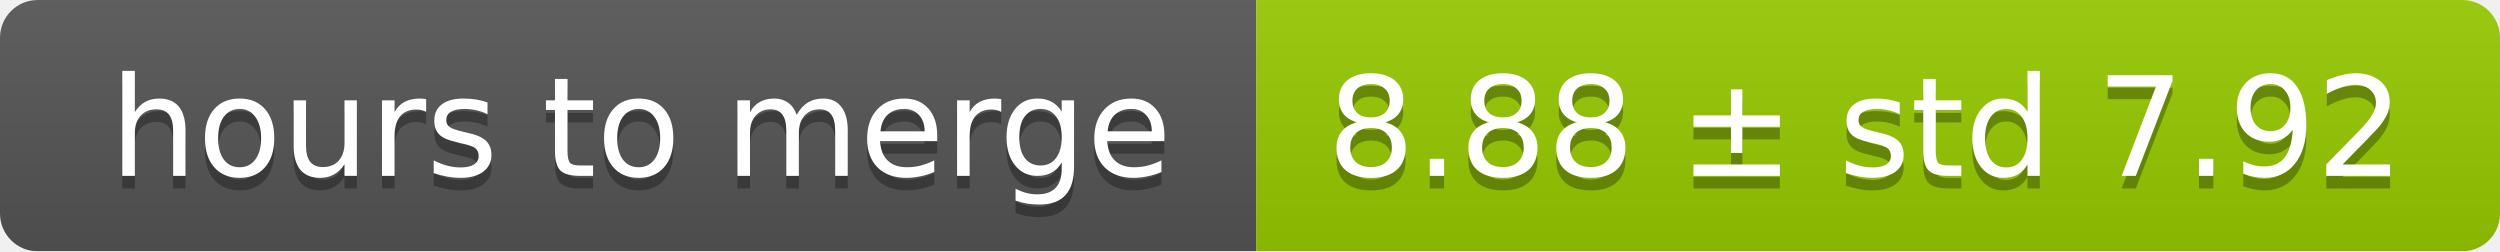
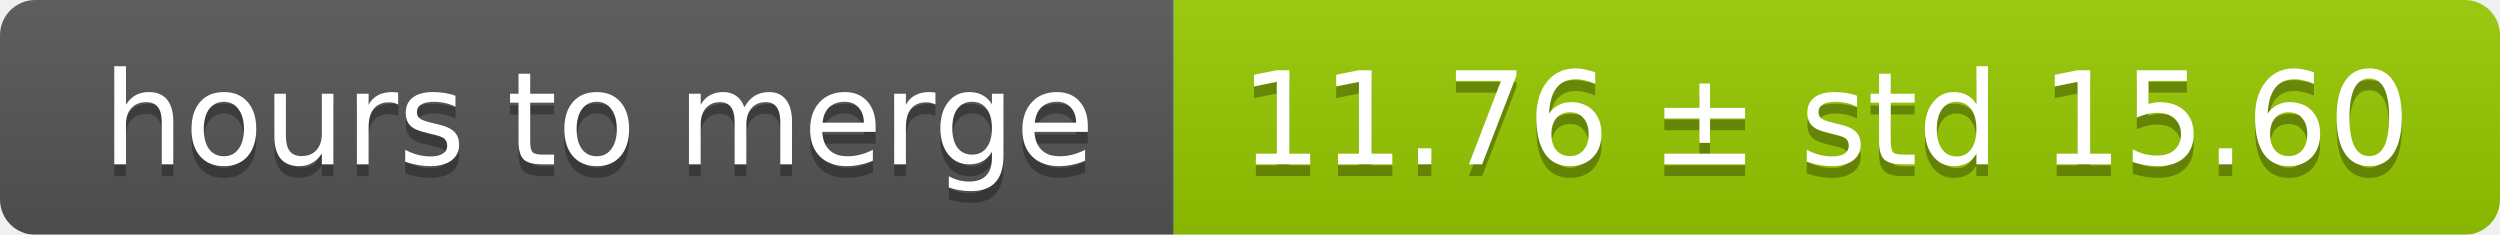
- <svg xmlns="http://www.w3.org/2000/svg" width="199" height="20">
+ <svg xmlns="http://www.w3.org/2000/svg" width="213" height="20">
  <linearGradient id="smooth" x2="0" y2="100%">
    <stop offset="0" stop-color="#bbb" stop-opacity=".1" />
    <stop offset="1" stop-opacity=".1" />
  </linearGradient>
  <mask id="round">
-     <rect width="199" height="20" rx="3" fill="#fff" />
+     <rect width="213" height="20" rx="3" fill="#fff" />
  </mask>
  <g mask="url(#round)">
    <rect width="100" height="20" fill="#555" />
-     <rect x="100" width="99" height="20" fill="#97ca00" />
-     <rect width="199" height="20" fill="url(#smooth)" />
+     <rect x="100" width="113" height="20" fill="#97ca00" />
+     <rect width="213" height="20" fill="url(#smooth)" />
  </g>
  <g fill="#fff" text-anchor="middle" font-family="DejaVu Sans,Verdana,Geneva,sans-serif" font-size="11">
    <text x="51" y="15" fill="#010101" fill-opacity=".3">hours to merge</text>
    <text x="51" y="14">hours to merge</text>
-     <text x="148.5" y="15" fill="#010101" fill-opacity=".3">8.88 ± std 7.92</text>
-     <text x="148.5" y="14">8.88 ± std 7.92</text>
+     <text x="155.5" y="15" fill="#010101" fill-opacity=".3">11.76 ± std 15.60</text>
+     <text x="155.5" y="14">11.76 ± std 15.60</text>
  </g>
</svg>
